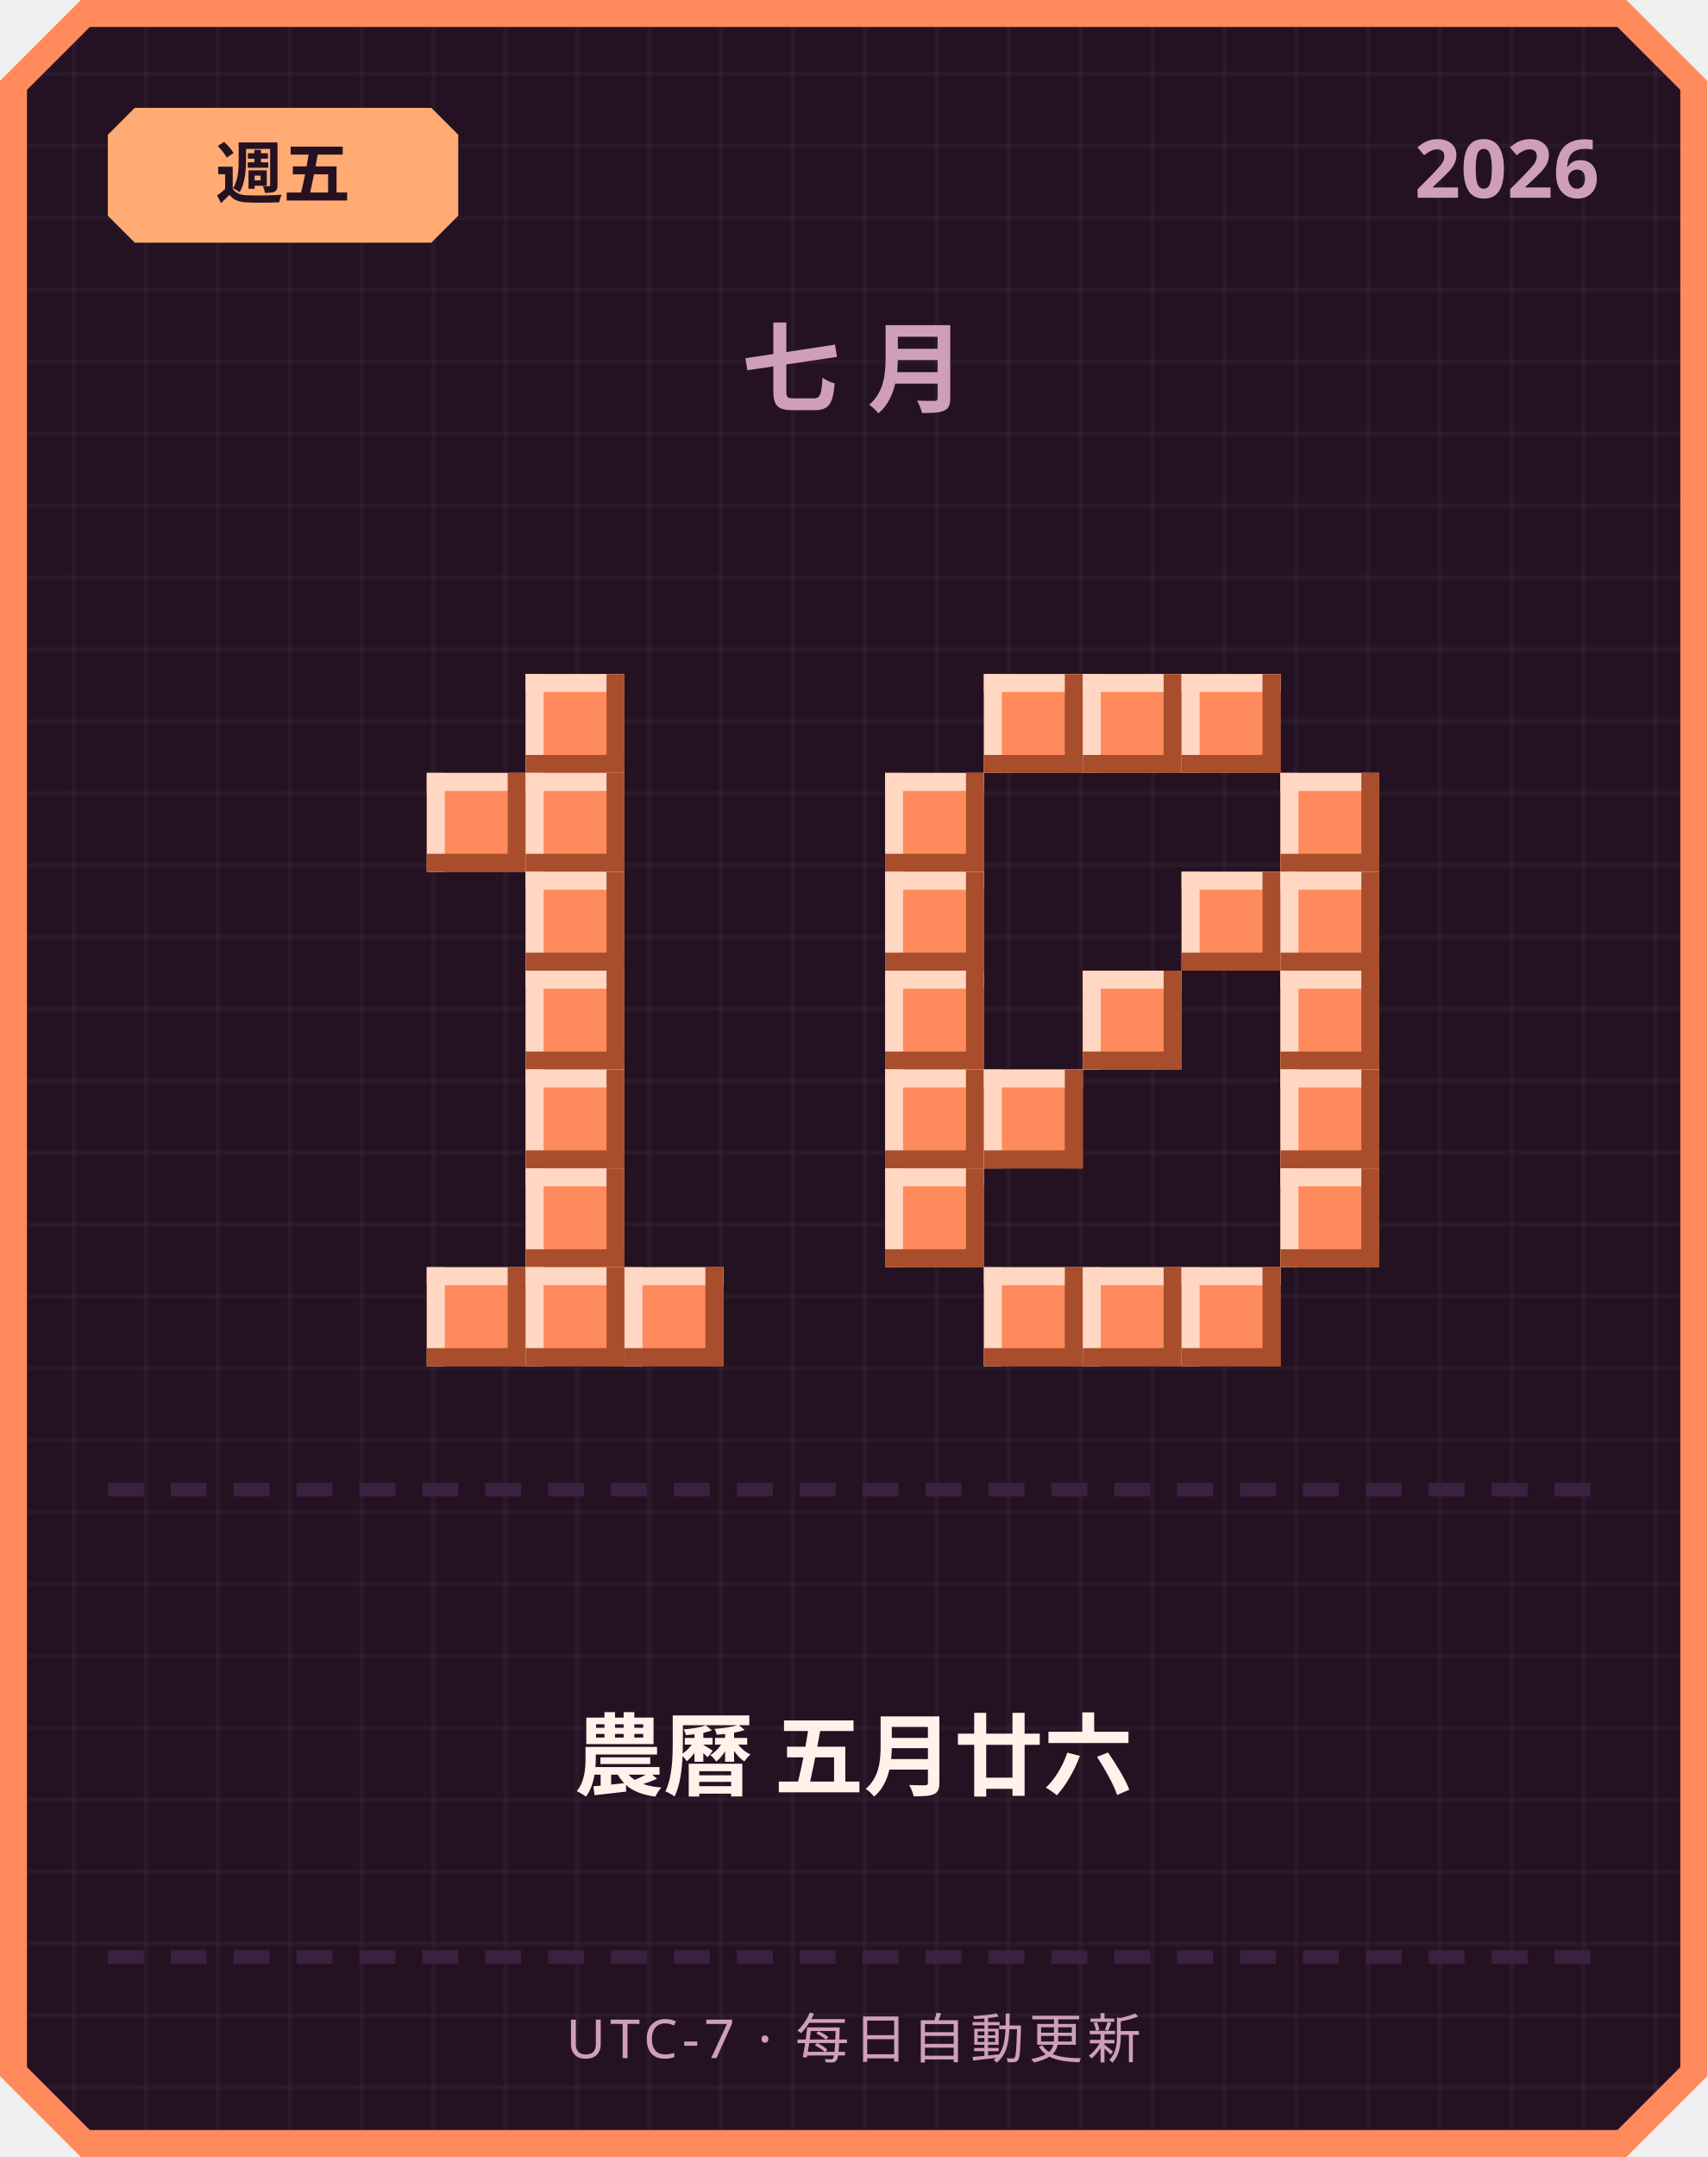
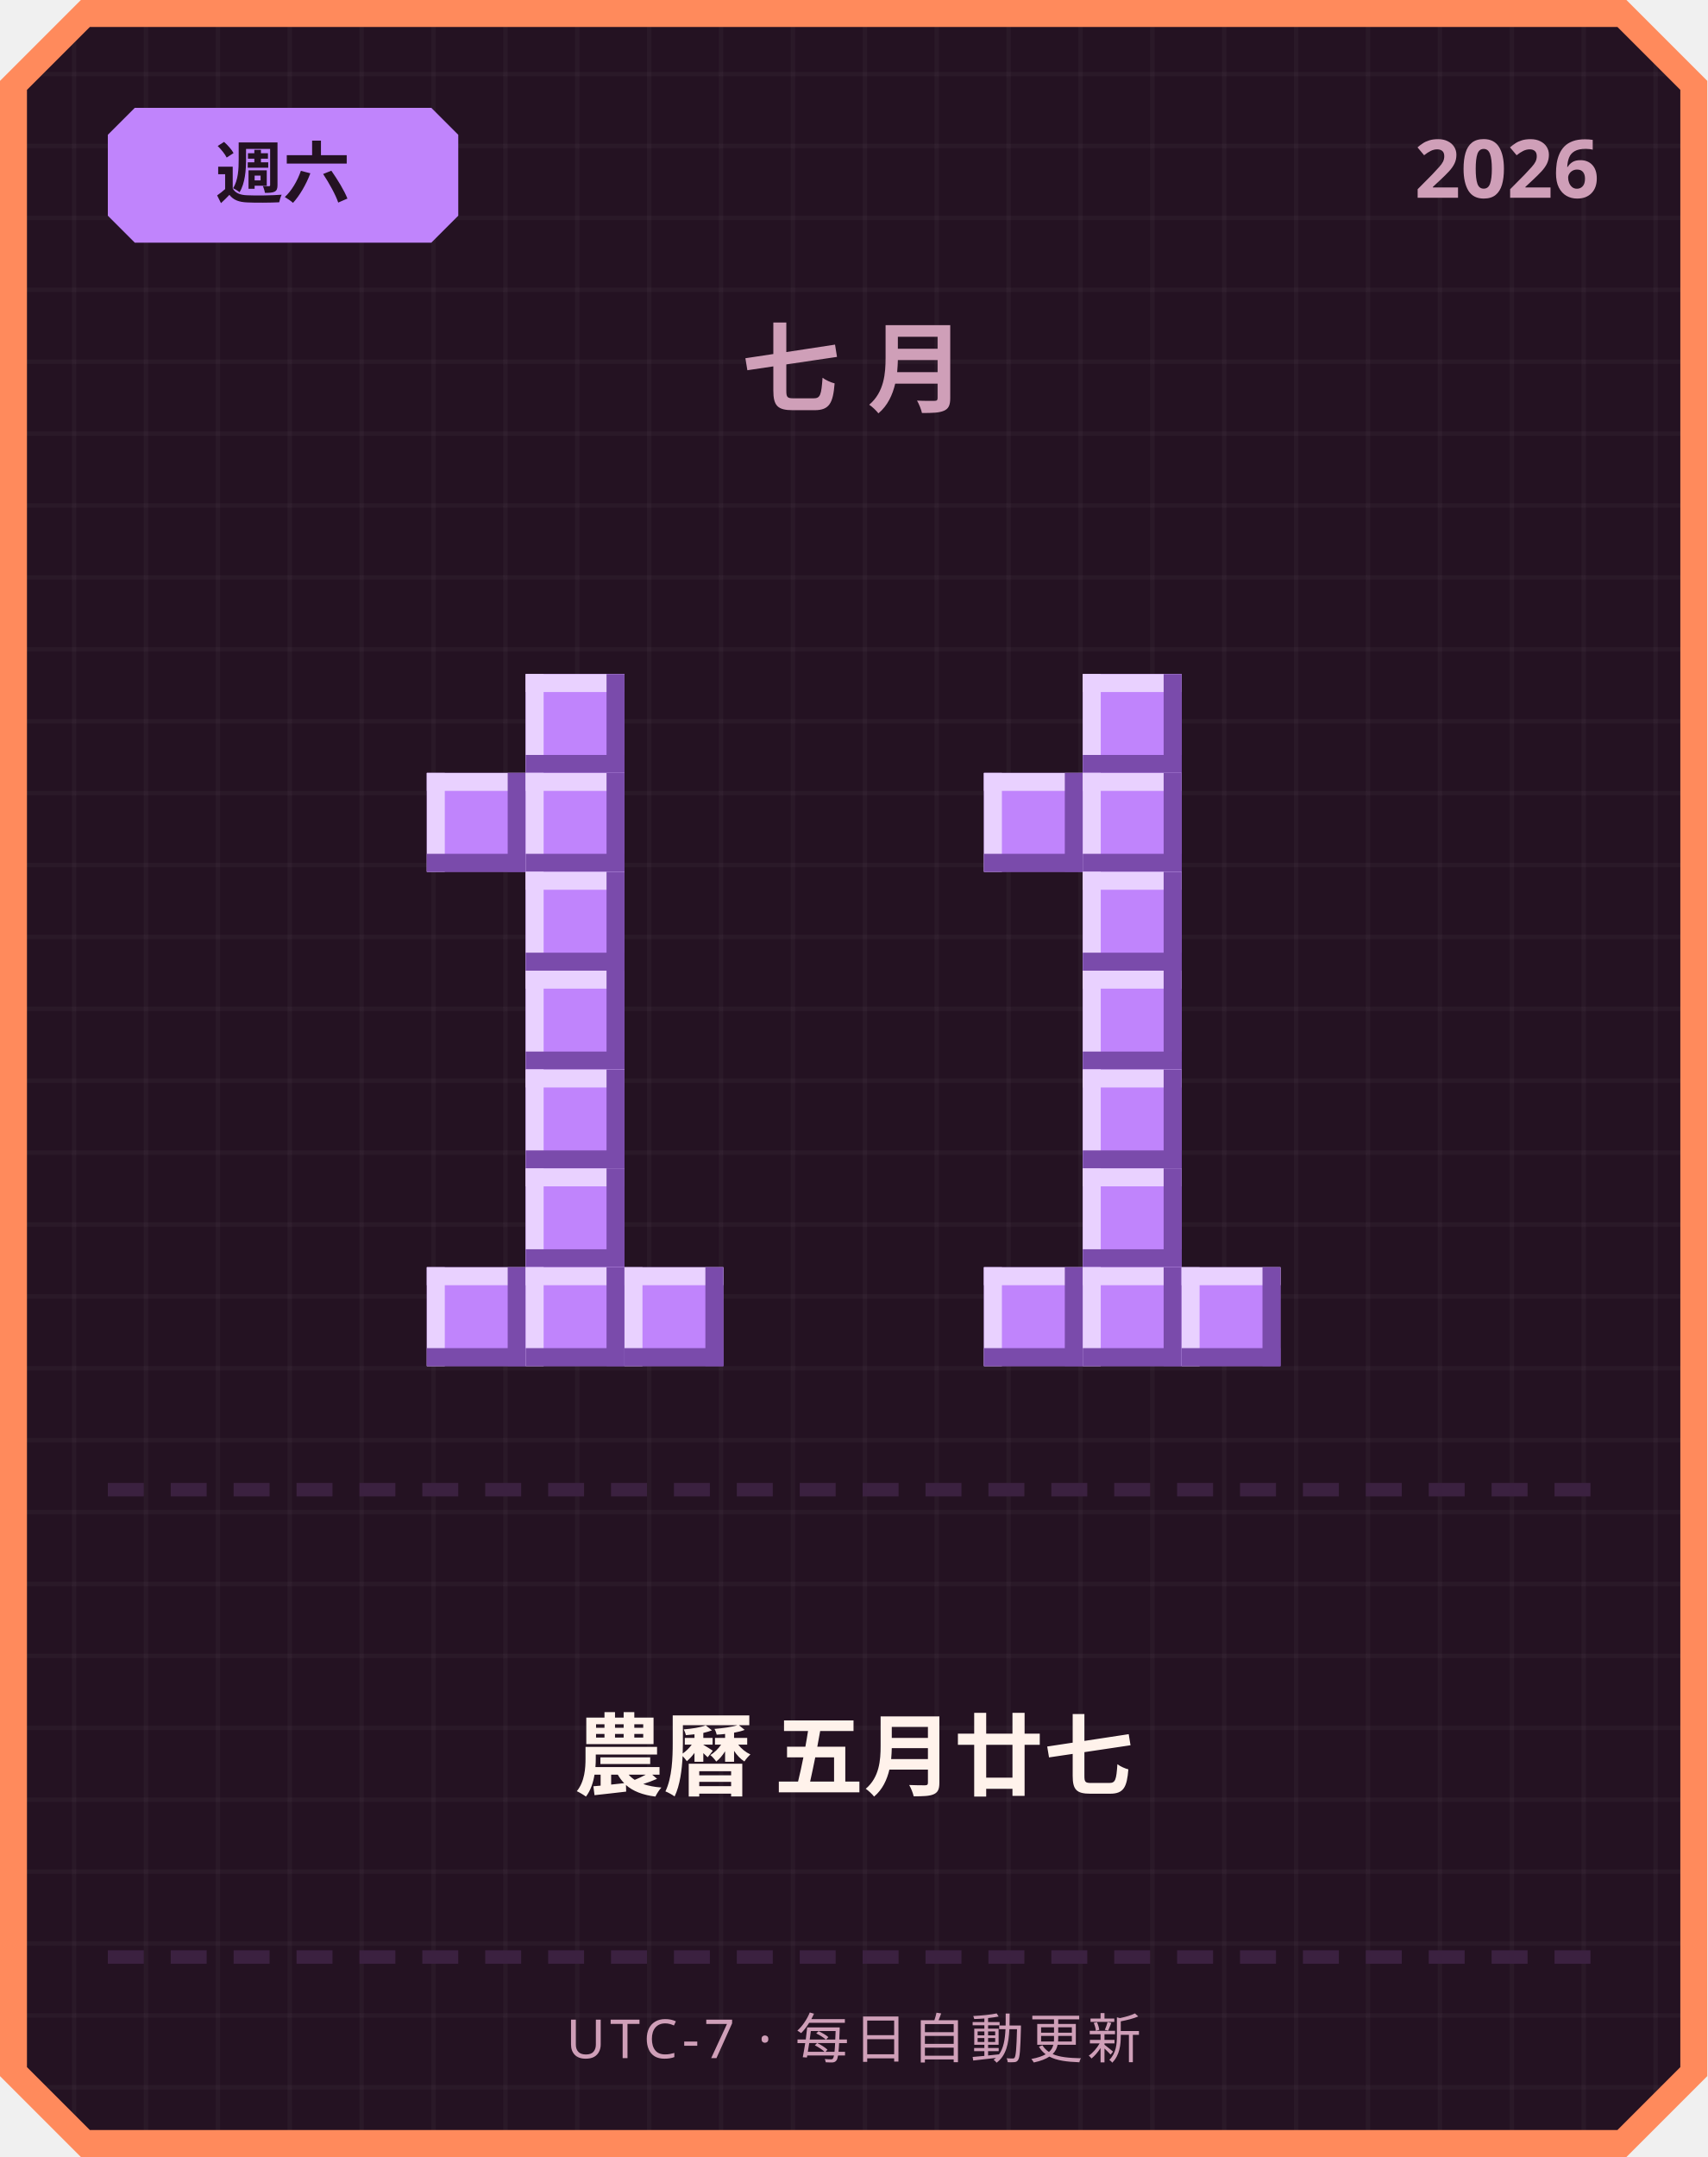
<svg xmlns="http://www.w3.org/2000/svg" width="380" height="480" viewBox="0 0 380 480">
  <defs>
    <pattern id="grid" width="16" height="16" patternUnits="userSpaceOnUse">
      <rect width="16" height="16" fill="#241222" />
      <rect width="1" height="16" fill="#ffffff" opacity="0.03" />
      <rect width="16" height="1" fill="#ffffff" opacity="0.03" />
    </pattern>
  </defs>
  <path d="M 18,0 L 362,0 L 380,18 L 380,462 L 362,480 L 18,480 L 0,462 L 0,18 Z" fill="#ff8a5c" />
  <path d="M 20,6 L 360,6 L 374,20 L 374,460 L 360,474 L 20,474 L 6,460 L 6,20 Z" fill="url(#grid)" />
-   <path d="M 30,24 L 96,24 L 102,30 L 102,48 L 96,54 L 30,54 L 24,48 L 24,30 Z" fill="#ffab73" />
-   <text x="63" y="44" text-anchor="middle" font-family="'Segoe UI', sans-serif" font-size="15" font-weight="700" fill="#241222">週五</text>
+   <path d="M 30,24 L 96,24 L 102,30 L 102,48 L 96,54 L 30,54 L 24,48 L 24,30 Z" fill="#c084fc" />
+   <text x="63" y="44" text-anchor="middle" font-family="'Segoe UI', sans-serif" font-size="15" font-weight="700" fill="#241222">週六</text>
  <text x="356" y="44" text-anchor="end" font-family="'Segoe UI', sans-serif" font-size="18" font-weight="700" fill="#cf9fb8">2026</text>
  <text x="190" y="90" text-anchor="middle" font-family="'Segoe UI', sans-serif" font-size="22" font-weight="700" letter-spacing="6" fill="#cf9fb8">七月</text>
-   <rect x="117" y="150" width="22" height="22" fill="#ff8a5c" />
-   <rect x="117" y="150" width="22" height="4" fill="#ffd7c2" />
-   <rect x="117" y="150" width="4" height="22" fill="#ffd7c2" />
-   <rect x="117" y="168" width="22" height="4" fill="#a84e2c" />
-   <rect x="135" y="150" width="4" height="22" fill="#a84e2c" />
-   <rect x="95" y="172" width="22" height="22" fill="#ff8a5c" />
-   <rect x="95" y="172" width="22" height="4" fill="#ffd7c2" />
-   <rect x="95" y="172" width="4" height="22" fill="#ffd7c2" />
-   <rect x="95" y="190" width="22" height="4" fill="#a84e2c" />
-   <rect x="113" y="172" width="4" height="22" fill="#a84e2c" />
-   <rect x="117" y="172" width="22" height="22" fill="#ff8a5c" />
-   <rect x="117" y="172" width="22" height="4" fill="#ffd7c2" />
-   <rect x="117" y="172" width="4" height="22" fill="#ffd7c2" />
-   <rect x="117" y="190" width="22" height="4" fill="#a84e2c" />
-   <rect x="135" y="172" width="4" height="22" fill="#a84e2c" />
-   <rect x="117" y="194" width="22" height="22" fill="#ff8a5c" />
-   <rect x="117" y="194" width="22" height="4" fill="#ffd7c2" />
-   <rect x="117" y="194" width="4" height="22" fill="#ffd7c2" />
-   <rect x="117" y="212" width="22" height="4" fill="#a84e2c" />
-   <rect x="135" y="194" width="4" height="22" fill="#a84e2c" />
-   <rect x="117" y="216" width="22" height="22" fill="#ff8a5c" />
-   <rect x="117" y="216" width="22" height="4" fill="#ffd7c2" />
-   <rect x="117" y="216" width="4" height="22" fill="#ffd7c2" />
-   <rect x="117" y="234" width="22" height="4" fill="#a84e2c" />
-   <rect x="135" y="216" width="4" height="22" fill="#a84e2c" />
-   <rect x="117" y="238" width="22" height="22" fill="#ff8a5c" />
-   <rect x="117" y="238" width="22" height="4" fill="#ffd7c2" />
-   <rect x="117" y="238" width="4" height="22" fill="#ffd7c2" />
-   <rect x="117" y="256" width="22" height="4" fill="#a84e2c" />
-   <rect x="135" y="238" width="4" height="22" fill="#a84e2c" />
-   <rect x="117" y="260" width="22" height="22" fill="#ff8a5c" />
-   <rect x="117" y="260" width="22" height="4" fill="#ffd7c2" />
-   <rect x="117" y="260" width="4" height="22" fill="#ffd7c2" />
-   <rect x="117" y="278" width="22" height="4" fill="#a84e2c" />
-   <rect x="135" y="260" width="4" height="22" fill="#a84e2c" />
-   <rect x="95" y="282" width="22" height="22" fill="#ff8a5c" />
-   <rect x="95" y="282" width="22" height="4" fill="#ffd7c2" />
-   <rect x="95" y="282" width="4" height="22" fill="#ffd7c2" />
-   <rect x="95" y="300" width="22" height="4" fill="#a84e2c" />
-   <rect x="113" y="282" width="4" height="22" fill="#a84e2c" />
-   <rect x="117" y="282" width="22" height="22" fill="#ff8a5c" />
-   <rect x="117" y="282" width="22" height="4" fill="#ffd7c2" />
-   <rect x="117" y="282" width="4" height="22" fill="#ffd7c2" />
-   <rect x="117" y="300" width="22" height="4" fill="#a84e2c" />
-   <rect x="135" y="282" width="4" height="22" fill="#a84e2c" />
-   <rect x="139" y="282" width="22" height="22" fill="#ff8a5c" />
-   <rect x="139" y="282" width="22" height="4" fill="#ffd7c2" />
-   <rect x="139" y="282" width="4" height="22" fill="#ffd7c2" />
-   <rect x="139" y="300" width="22" height="4" fill="#a84e2c" />
-   <rect x="157" y="282" width="4" height="22" fill="#a84e2c" />
-   <rect x="219" y="150" width="22" height="22" fill="#ff8a5c" />
-   <rect x="219" y="150" width="22" height="4" fill="#ffd7c2" />
-   <rect x="219" y="150" width="4" height="22" fill="#ffd7c2" />
-   <rect x="219" y="168" width="22" height="4" fill="#a84e2c" />
-   <rect x="237" y="150" width="4" height="22" fill="#a84e2c" />
-   <rect x="241" y="150" width="22" height="22" fill="#ff8a5c" />
-   <rect x="241" y="150" width="22" height="4" fill="#ffd7c2" />
-   <rect x="241" y="150" width="4" height="22" fill="#ffd7c2" />
-   <rect x="241" y="168" width="22" height="4" fill="#a84e2c" />
-   <rect x="259" y="150" width="4" height="22" fill="#a84e2c" />
-   <rect x="263" y="150" width="22" height="22" fill="#ff8a5c" />
-   <rect x="263" y="150" width="22" height="4" fill="#ffd7c2" />
-   <rect x="263" y="150" width="4" height="22" fill="#ffd7c2" />
-   <rect x="263" y="168" width="22" height="4" fill="#a84e2c" />
-   <rect x="281" y="150" width="4" height="22" fill="#a84e2c" />
-   <rect x="197" y="172" width="22" height="22" fill="#ff8a5c" />
-   <rect x="197" y="172" width="22" height="4" fill="#ffd7c2" />
-   <rect x="197" y="172" width="4" height="22" fill="#ffd7c2" />
-   <rect x="197" y="190" width="22" height="4" fill="#a84e2c" />
-   <rect x="215" y="172" width="4" height="22" fill="#a84e2c" />
-   <rect x="285" y="172" width="22" height="22" fill="#ff8a5c" />
-   <rect x="285" y="172" width="22" height="4" fill="#ffd7c2" />
-   <rect x="285" y="172" width="4" height="22" fill="#ffd7c2" />
-   <rect x="285" y="190" width="22" height="4" fill="#a84e2c" />
-   <rect x="303" y="172" width="4" height="22" fill="#a84e2c" />
-   <rect x="197" y="194" width="22" height="22" fill="#ff8a5c" />
-   <rect x="197" y="194" width="22" height="4" fill="#ffd7c2" />
-   <rect x="197" y="194" width="4" height="22" fill="#ffd7c2" />
-   <rect x="197" y="212" width="22" height="4" fill="#a84e2c" />
-   <rect x="215" y="194" width="4" height="22" fill="#a84e2c" />
-   <rect x="263" y="194" width="22" height="22" fill="#ff8a5c" />
-   <rect x="263" y="194" width="22" height="4" fill="#ffd7c2" />
-   <rect x="263" y="194" width="4" height="22" fill="#ffd7c2" />
-   <rect x="263" y="212" width="22" height="4" fill="#a84e2c" />
-   <rect x="281" y="194" width="4" height="22" fill="#a84e2c" />
-   <rect x="285" y="194" width="22" height="22" fill="#ff8a5c" />
-   <rect x="285" y="194" width="22" height="4" fill="#ffd7c2" />
-   <rect x="285" y="194" width="4" height="22" fill="#ffd7c2" />
-   <rect x="285" y="212" width="22" height="4" fill="#a84e2c" />
-   <rect x="303" y="194" width="4" height="22" fill="#a84e2c" />
-   <rect x="197" y="216" width="22" height="22" fill="#ff8a5c" />
-   <rect x="197" y="216" width="22" height="4" fill="#ffd7c2" />
-   <rect x="197" y="216" width="4" height="22" fill="#ffd7c2" />
-   <rect x="197" y="234" width="22" height="4" fill="#a84e2c" />
-   <rect x="215" y="216" width="4" height="22" fill="#a84e2c" />
-   <rect x="241" y="216" width="22" height="22" fill="#ff8a5c" />
-   <rect x="241" y="216" width="22" height="4" fill="#ffd7c2" />
-   <rect x="241" y="216" width="4" height="22" fill="#ffd7c2" />
-   <rect x="241" y="234" width="22" height="4" fill="#a84e2c" />
-   <rect x="259" y="216" width="4" height="22" fill="#a84e2c" />
-   <rect x="285" y="216" width="22" height="22" fill="#ff8a5c" />
-   <rect x="285" y="216" width="22" height="4" fill="#ffd7c2" />
-   <rect x="285" y="216" width="4" height="22" fill="#ffd7c2" />
-   <rect x="285" y="234" width="22" height="4" fill="#a84e2c" />
-   <rect x="303" y="216" width="4" height="22" fill="#a84e2c" />
-   <rect x="197" y="238" width="22" height="22" fill="#ff8a5c" />
-   <rect x="197" y="238" width="22" height="4" fill="#ffd7c2" />
-   <rect x="197" y="238" width="4" height="22" fill="#ffd7c2" />
-   <rect x="197" y="256" width="22" height="4" fill="#a84e2c" />
-   <rect x="215" y="238" width="4" height="22" fill="#a84e2c" />
-   <rect x="219" y="238" width="22" height="22" fill="#ff8a5c" />
-   <rect x="219" y="238" width="22" height="4" fill="#ffd7c2" />
-   <rect x="219" y="238" width="4" height="22" fill="#ffd7c2" />
-   <rect x="219" y="256" width="22" height="4" fill="#a84e2c" />
-   <rect x="237" y="238" width="4" height="22" fill="#a84e2c" />
-   <rect x="285" y="238" width="22" height="22" fill="#ff8a5c" />
-   <rect x="285" y="238" width="22" height="4" fill="#ffd7c2" />
-   <rect x="285" y="238" width="4" height="22" fill="#ffd7c2" />
-   <rect x="285" y="256" width="22" height="4" fill="#a84e2c" />
-   <rect x="303" y="238" width="4" height="22" fill="#a84e2c" />
-   <rect x="197" y="260" width="22" height="22" fill="#ff8a5c" />
-   <rect x="197" y="260" width="22" height="4" fill="#ffd7c2" />
-   <rect x="197" y="260" width="4" height="22" fill="#ffd7c2" />
-   <rect x="197" y="278" width="22" height="4" fill="#a84e2c" />
-   <rect x="215" y="260" width="4" height="22" fill="#a84e2c" />
-   <rect x="285" y="260" width="22" height="22" fill="#ff8a5c" />
-   <rect x="285" y="260" width="22" height="4" fill="#ffd7c2" />
-   <rect x="285" y="260" width="4" height="22" fill="#ffd7c2" />
-   <rect x="285" y="278" width="22" height="4" fill="#a84e2c" />
-   <rect x="303" y="260" width="4" height="22" fill="#a84e2c" />
-   <rect x="219" y="282" width="22" height="22" fill="#ff8a5c" />
-   <rect x="219" y="282" width="22" height="4" fill="#ffd7c2" />
-   <rect x="219" y="282" width="4" height="22" fill="#ffd7c2" />
-   <rect x="219" y="300" width="22" height="4" fill="#a84e2c" />
-   <rect x="237" y="282" width="4" height="22" fill="#a84e2c" />
-   <rect x="241" y="282" width="22" height="22" fill="#ff8a5c" />
-   <rect x="241" y="282" width="22" height="4" fill="#ffd7c2" />
-   <rect x="241" y="282" width="4" height="22" fill="#ffd7c2" />
-   <rect x="241" y="300" width="22" height="4" fill="#a84e2c" />
-   <rect x="259" y="282" width="4" height="22" fill="#a84e2c" />
-   <rect x="263" y="282" width="22" height="22" fill="#ff8a5c" />
-   <rect x="263" y="282" width="22" height="4" fill="#ffd7c2" />
-   <rect x="263" y="282" width="4" height="22" fill="#ffd7c2" />
-   <rect x="263" y="300" width="22" height="4" fill="#a84e2c" />
-   <rect x="281" y="282" width="4" height="22" fill="#a84e2c" />
+   <rect x="117" y="150" width="22" height="22" fill="#c084fc" />
+   <rect x="117" y="150" width="22" height="4" fill="#e9d1ff" />
+   <rect x="117" y="150" width="4" height="22" fill="#e9d1ff" />
+   <rect x="117" y="168" width="22" height="4" fill="#7a4bab" />
+   <rect x="135" y="150" width="4" height="22" fill="#7a4bab" />
+   <rect x="95" y="172" width="22" height="22" fill="#c084fc" />
+   <rect x="95" y="172" width="22" height="4" fill="#e9d1ff" />
+   <rect x="95" y="172" width="4" height="22" fill="#e9d1ff" />
+   <rect x="95" y="190" width="22" height="4" fill="#7a4bab" />
+   <rect x="113" y="172" width="4" height="22" fill="#7a4bab" />
+   <rect x="117" y="172" width="22" height="22" fill="#c084fc" />
+   <rect x="117" y="172" width="22" height="4" fill="#e9d1ff" />
+   <rect x="117" y="172" width="4" height="22" fill="#e9d1ff" />
+   <rect x="117" y="190" width="22" height="4" fill="#7a4bab" />
+   <rect x="135" y="172" width="4" height="22" fill="#7a4bab" />
+   <rect x="117" y="194" width="22" height="22" fill="#c084fc" />
+   <rect x="117" y="194" width="22" height="4" fill="#e9d1ff" />
+   <rect x="117" y="194" width="4" height="22" fill="#e9d1ff" />
+   <rect x="117" y="212" width="22" height="4" fill="#7a4bab" />
+   <rect x="135" y="194" width="4" height="22" fill="#7a4bab" />
+   <rect x="117" y="216" width="22" height="22" fill="#c084fc" />
+   <rect x="117" y="216" width="22" height="4" fill="#e9d1ff" />
+   <rect x="117" y="216" width="4" height="22" fill="#e9d1ff" />
+   <rect x="117" y="234" width="22" height="4" fill="#7a4bab" />
+   <rect x="135" y="216" width="4" height="22" fill="#7a4bab" />
+   <rect x="117" y="238" width="22" height="22" fill="#c084fc" />
+   <rect x="117" y="238" width="22" height="4" fill="#e9d1ff" />
+   <rect x="117" y="238" width="4" height="22" fill="#e9d1ff" />
+   <rect x="117" y="256" width="22" height="4" fill="#7a4bab" />
+   <rect x="135" y="238" width="4" height="22" fill="#7a4bab" />
+   <rect x="117" y="260" width="22" height="22" fill="#c084fc" />
+   <rect x="117" y="260" width="22" height="4" fill="#e9d1ff" />
+   <rect x="117" y="260" width="4" height="22" fill="#e9d1ff" />
+   <rect x="117" y="278" width="22" height="4" fill="#7a4bab" />
+   <rect x="135" y="260" width="4" height="22" fill="#7a4bab" />
+   <rect x="95" y="282" width="22" height="22" fill="#c084fc" />
+   <rect x="95" y="282" width="22" height="4" fill="#e9d1ff" />
+   <rect x="95" y="282" width="4" height="22" fill="#e9d1ff" />
+   <rect x="95" y="300" width="22" height="4" fill="#7a4bab" />
+   <rect x="113" y="282" width="4" height="22" fill="#7a4bab" />
+   <rect x="117" y="282" width="22" height="22" fill="#c084fc" />
+   <rect x="117" y="282" width="22" height="4" fill="#e9d1ff" />
+   <rect x="117" y="282" width="4" height="22" fill="#e9d1ff" />
+   <rect x="117" y="300" width="22" height="4" fill="#7a4bab" />
+   <rect x="135" y="282" width="4" height="22" fill="#7a4bab" />
+   <rect x="139" y="282" width="22" height="22" fill="#c084fc" />
+   <rect x="139" y="282" width="22" height="4" fill="#e9d1ff" />
+   <rect x="139" y="282" width="4" height="22" fill="#e9d1ff" />
+   <rect x="139" y="300" width="22" height="4" fill="#7a4bab" />
+   <rect x="157" y="282" width="4" height="22" fill="#7a4bab" />
+   <rect x="241" y="150" width="22" height="22" fill="#c084fc" />
+   <rect x="241" y="150" width="22" height="4" fill="#e9d1ff" />
+   <rect x="241" y="150" width="4" height="22" fill="#e9d1ff" />
+   <rect x="241" y="168" width="22" height="4" fill="#7a4bab" />
+   <rect x="259" y="150" width="4" height="22" fill="#7a4bab" />
+   <rect x="219" y="172" width="22" height="22" fill="#c084fc" />
+   <rect x="219" y="172" width="22" height="4" fill="#e9d1ff" />
+   <rect x="219" y="172" width="4" height="22" fill="#e9d1ff" />
+   <rect x="219" y="190" width="22" height="4" fill="#7a4bab" />
+   <rect x="237" y="172" width="4" height="22" fill="#7a4bab" />
+   <rect x="241" y="172" width="22" height="22" fill="#c084fc" />
+   <rect x="241" y="172" width="22" height="4" fill="#e9d1ff" />
+   <rect x="241" y="172" width="4" height="22" fill="#e9d1ff" />
+   <rect x="241" y="190" width="22" height="4" fill="#7a4bab" />
+   <rect x="259" y="172" width="4" height="22" fill="#7a4bab" />
+   <rect x="241" y="194" width="22" height="22" fill="#c084fc" />
+   <rect x="241" y="194" width="22" height="4" fill="#e9d1ff" />
+   <rect x="241" y="194" width="4" height="22" fill="#e9d1ff" />
+   <rect x="241" y="212" width="22" height="4" fill="#7a4bab" />
+   <rect x="259" y="194" width="4" height="22" fill="#7a4bab" />
+   <rect x="241" y="216" width="22" height="22" fill="#c084fc" />
+   <rect x="241" y="216" width="22" height="4" fill="#e9d1ff" />
+   <rect x="241" y="216" width="4" height="22" fill="#e9d1ff" />
+   <rect x="241" y="234" width="22" height="4" fill="#7a4bab" />
+   <rect x="259" y="216" width="4" height="22" fill="#7a4bab" />
+   <rect x="241" y="238" width="22" height="22" fill="#c084fc" />
+   <rect x="241" y="238" width="22" height="4" fill="#e9d1ff" />
+   <rect x="241" y="238" width="4" height="22" fill="#e9d1ff" />
+   <rect x="241" y="256" width="22" height="4" fill="#7a4bab" />
+   <rect x="259" y="238" width="4" height="22" fill="#7a4bab" />
+   <rect x="241" y="260" width="22" height="22" fill="#c084fc" />
+   <rect x="241" y="260" width="22" height="4" fill="#e9d1ff" />
+   <rect x="241" y="260" width="4" height="22" fill="#e9d1ff" />
+   <rect x="241" y="278" width="22" height="4" fill="#7a4bab" />
+   <rect x="259" y="260" width="4" height="22" fill="#7a4bab" />
+   <rect x="219" y="282" width="22" height="22" fill="#c084fc" />
+   <rect x="219" y="282" width="22" height="4" fill="#e9d1ff" />
+   <rect x="219" y="282" width="4" height="22" fill="#e9d1ff" />
+   <rect x="219" y="300" width="22" height="4" fill="#7a4bab" />
+   <rect x="237" y="282" width="4" height="22" fill="#7a4bab" />
+   <rect x="241" y="282" width="22" height="22" fill="#c084fc" />
+   <rect x="241" y="282" width="22" height="4" fill="#e9d1ff" />
+   <rect x="241" y="282" width="4" height="22" fill="#e9d1ff" />
+   <rect x="241" y="300" width="22" height="4" fill="#7a4bab" />
+   <rect x="259" y="282" width="4" height="22" fill="#7a4bab" />
+   <rect x="263" y="282" width="22" height="22" fill="#c084fc" />
+   <rect x="263" y="282" width="22" height="4" fill="#e9d1ff" />
+   <rect x="263" y="282" width="4" height="22" fill="#e9d1ff" />
+   <rect x="263" y="300" width="22" height="4" fill="#7a4bab" />
+   <rect x="281" y="282" width="4" height="22" fill="#7a4bab" />
  <rect x="24" y="330" width="8" height="3" fill="#3b2140" />
  <rect x="38" y="330" width="8" height="3" fill="#3b2140" />
  <rect x="52" y="330" width="8" height="3" fill="#3b2140" />
  <rect x="66" y="330" width="8" height="3" fill="#3b2140" />
  <rect x="80" y="330" width="8" height="3" fill="#3b2140" />
  <rect x="94" y="330" width="8" height="3" fill="#3b2140" />
  <rect x="108" y="330" width="8" height="3" fill="#3b2140" />
  <rect x="122" y="330" width="8" height="3" fill="#3b2140" />
  <rect x="136" y="330" width="8" height="3" fill="#3b2140" />
  <rect x="150" y="330" width="8" height="3" fill="#3b2140" />
  <rect x="164" y="330" width="8" height="3" fill="#3b2140" />
  <rect x="178" y="330" width="8" height="3" fill="#3b2140" />
  <rect x="192" y="330" width="8" height="3" fill="#3b2140" />
  <rect x="206" y="330" width="8" height="3" fill="#3b2140" />
  <rect x="220" y="330" width="8" height="3" fill="#3b2140" />
  <rect x="234" y="330" width="8" height="3" fill="#3b2140" />
  <rect x="248" y="330" width="8" height="3" fill="#3b2140" />
  <rect x="262" y="330" width="8" height="3" fill="#3b2140" />
  <rect x="276" y="330" width="8" height="3" fill="#3b2140" />
  <rect x="290" y="330" width="8" height="3" fill="#3b2140" />
  <rect x="304" y="330" width="8" height="3" fill="#3b2140" />
  <rect x="318" y="330" width="8" height="3" fill="#3b2140" />
  <rect x="332" y="330" width="8" height="3" fill="#3b2140" />
  <rect x="346" y="330" width="8" height="3" fill="#3b2140" />
-   <text x="190" y="398" text-anchor="middle" font-family="'Segoe UI', 'Microsoft JhengHei', sans-serif" font-size="20" font-weight="700" fill="#fff2eb">農曆 五月廿六</text>
+   <text x="190" y="398" text-anchor="middle" font-family="'Segoe UI', 'Microsoft JhengHei', sans-serif" font-size="20" font-weight="700" fill="#fff2eb">農曆 五月廿七</text>
  <rect x="24" y="434" width="8" height="3" fill="#3b2140" />
  <rect x="38" y="434" width="8" height="3" fill="#3b2140" />
  <rect x="52" y="434" width="8" height="3" fill="#3b2140" />
  <rect x="66" y="434" width="8" height="3" fill="#3b2140" />
  <rect x="80" y="434" width="8" height="3" fill="#3b2140" />
  <rect x="94" y="434" width="8" height="3" fill="#3b2140" />
  <rect x="108" y="434" width="8" height="3" fill="#3b2140" />
  <rect x="122" y="434" width="8" height="3" fill="#3b2140" />
  <rect x="136" y="434" width="8" height="3" fill="#3b2140" />
  <rect x="150" y="434" width="8" height="3" fill="#3b2140" />
  <rect x="164" y="434" width="8" height="3" fill="#3b2140" />
  <rect x="178" y="434" width="8" height="3" fill="#3b2140" />
  <rect x="192" y="434" width="8" height="3" fill="#3b2140" />
  <rect x="206" y="434" width="8" height="3" fill="#3b2140" />
  <rect x="220" y="434" width="8" height="3" fill="#3b2140" />
  <rect x="234" y="434" width="8" height="3" fill="#3b2140" />
  <rect x="248" y="434" width="8" height="3" fill="#3b2140" />
  <rect x="262" y="434" width="8" height="3" fill="#3b2140" />
  <rect x="276" y="434" width="8" height="3" fill="#3b2140" />
  <rect x="290" y="434" width="8" height="3" fill="#3b2140" />
  <rect x="304" y="434" width="8" height="3" fill="#3b2140" />
  <rect x="318" y="434" width="8" height="3" fill="#3b2140" />
  <rect x="332" y="434" width="8" height="3" fill="#3b2140" />
  <rect x="346" y="434" width="8" height="3" fill="#3b2140" />
  <text x="190" y="458" text-anchor="middle" font-family="'Segoe UI', sans-serif" font-size="12" letter-spacing="1" fill="#cf9fb8">UTC-7 · 每日自動更新</text>
</svg>
